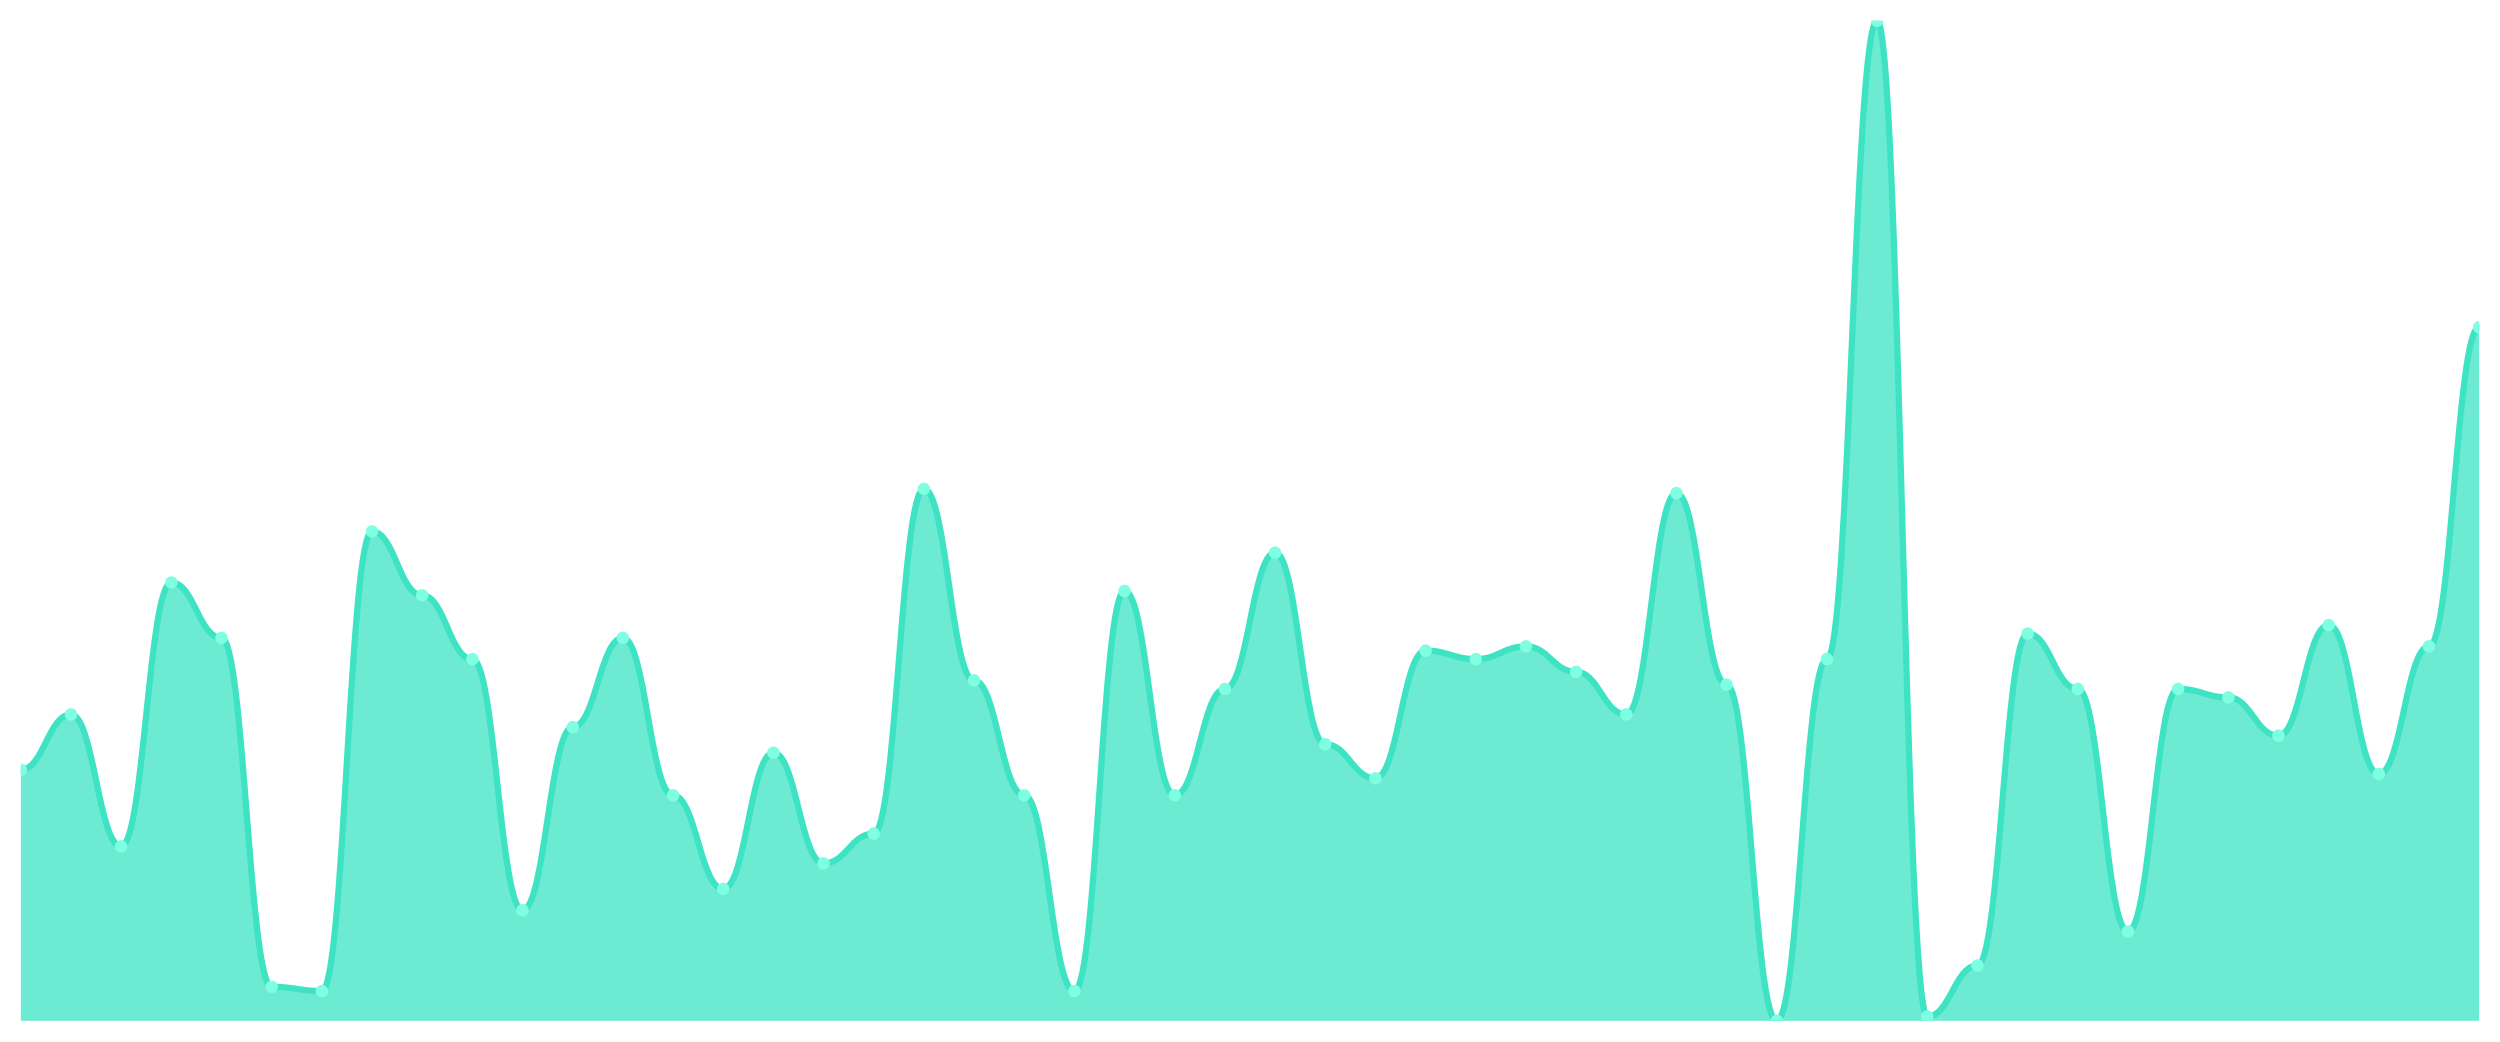
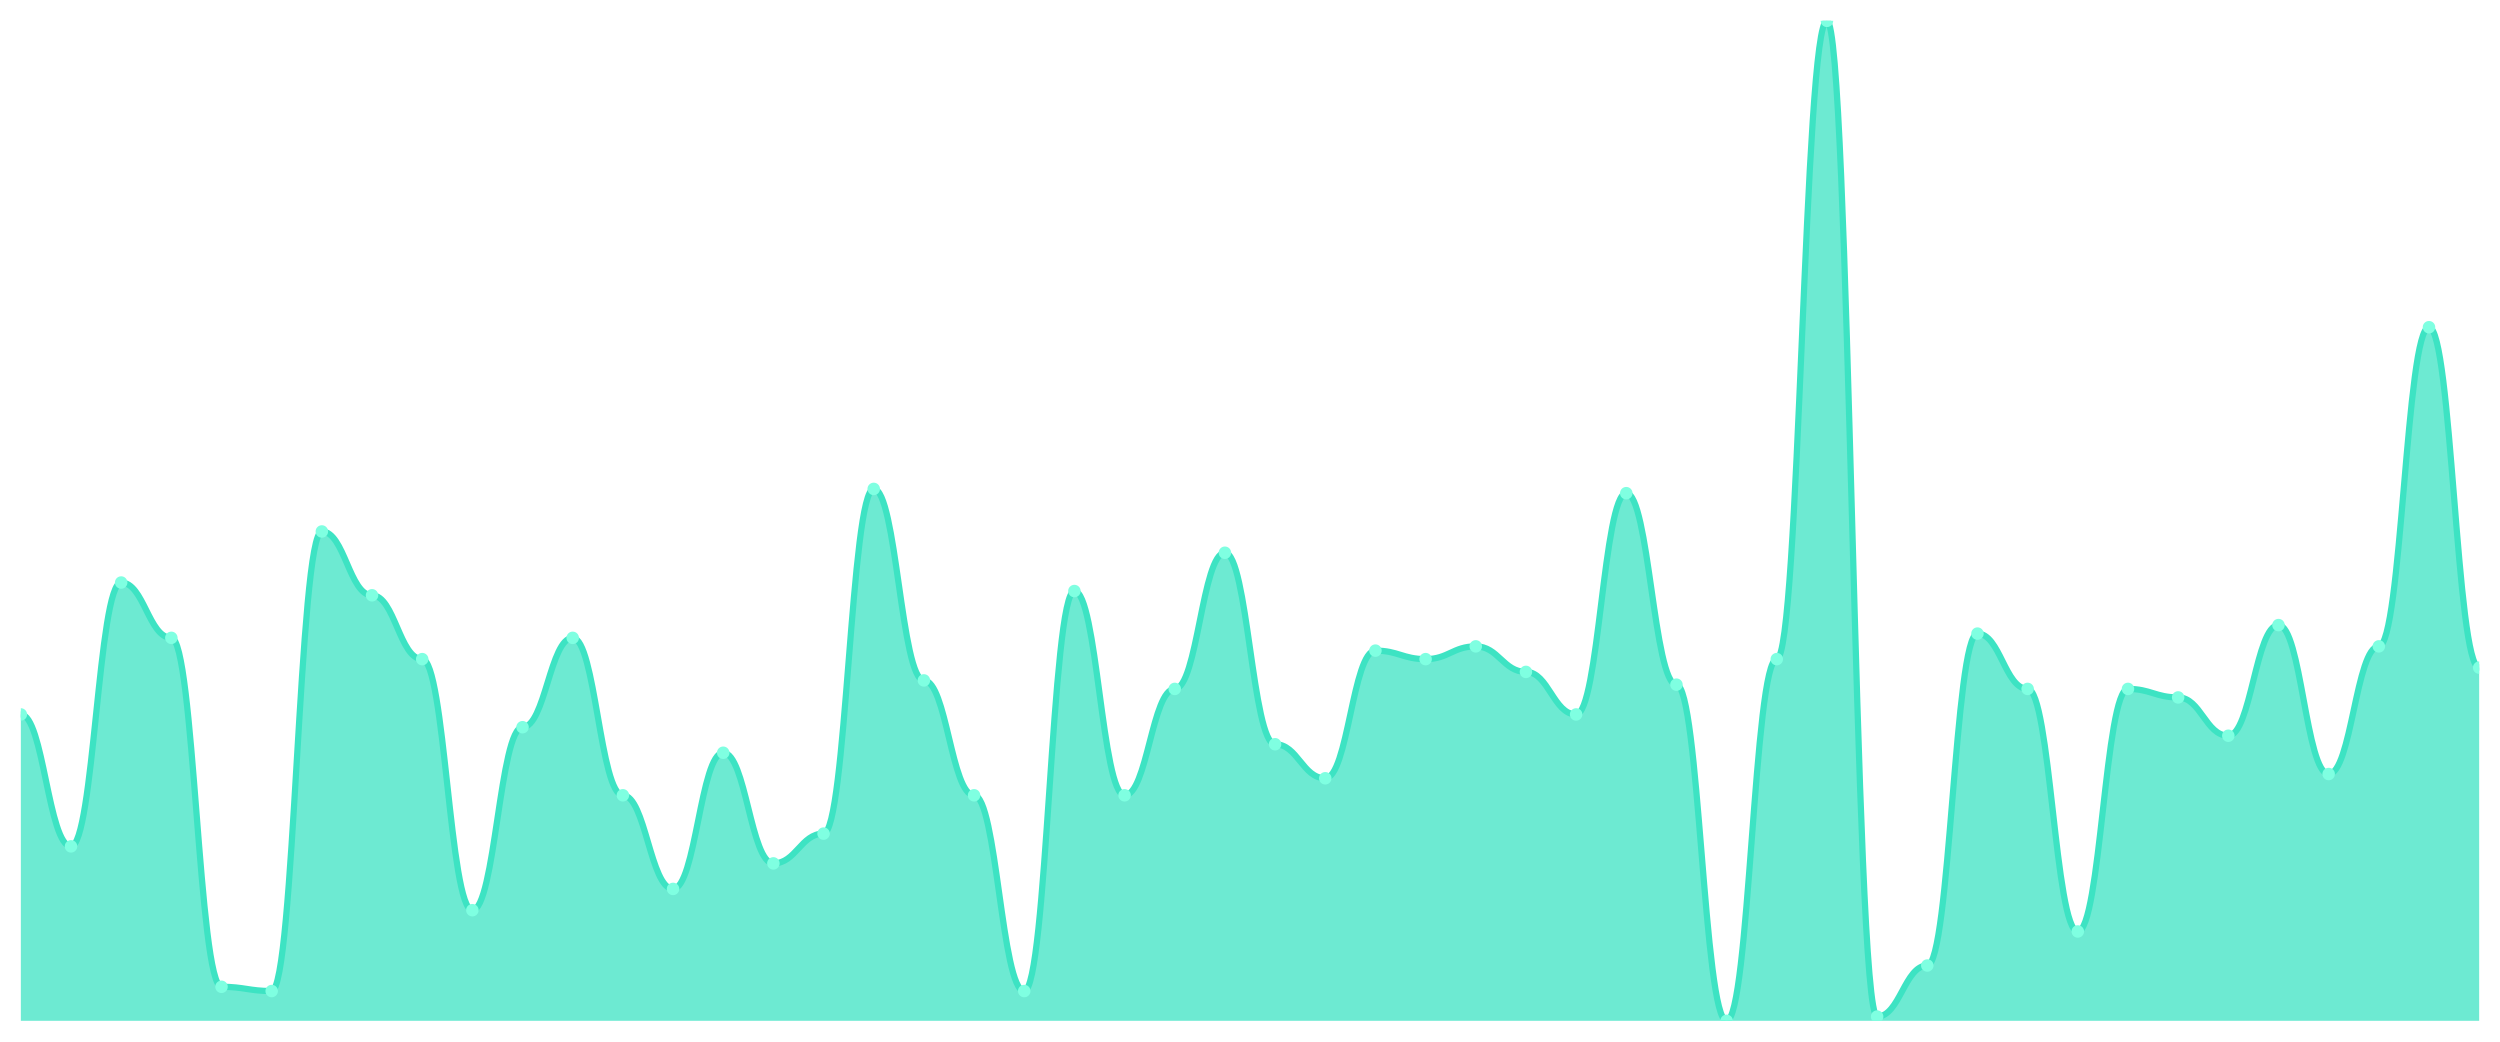
<svg xmlns="http://www.w3.org/2000/svg" viewBox="0 0 1200 500" width="1200" height="500">
  <defs>
    <clipPath id="c">
      <rect x="10" y="10" width="1180" height="480" />
    </clipPath>
  </defs>
  <rect width="1200" height="500" fill="none" />
  <g clip-path="url(#c)">
-     <path d="M 10,490 L 10,369.489 C 20.837,369.489 23.245,342.936 34.082,342.936 C 44.918,342.936 47.327,406.255 58.163,406.255 C 69,406.255 71.408,279.617 82.245,279.617 C 93.082,279.617 95.49,306.17 106.327,306.17 C 117.163,306.17 119.571,473.66 130.408,473.66 C 141.245,473.66 143.653,475.702 154.49,475.702 C 165.327,475.702 167.735,255.106 178.571,255.106 C 189.408,255.106 191.816,285.745 202.653,285.745 C 213.49,285.745 215.898,316.383 226.735,316.383 C 237.571,316.383 239.98,436.894 250.816,436.894 C 261.653,436.894 264.061,349.064 274.898,349.064 C 285.735,349.064 288.143,306.17 298.98,306.17 C 309.816,306.17 312.224,381.745 323.061,381.745 C 333.898,381.745 336.306,426.681 347.143,426.681 C 357.98,426.681 360.388,361.319 371.224,361.319 C 382.061,361.319 384.469,414.426 395.306,414.426 C 406.143,414.426 408.551,400.128 419.388,400.128 C 430.224,400.128 432.633,234.681 443.469,234.681 C 454.306,234.681 456.714,326.596 467.551,326.596 C 478.388,326.596 480.796,381.745 491.633,381.745 C 502.469,381.745 504.878,475.702 515.714,475.702 C 526.551,475.702 528.959,283.702 539.796,283.702 C 550.633,283.702 553.041,381.745 563.878,381.745 C 574.714,381.745 577.122,330.681 587.959,330.681 C 598.796,330.681 601.204,265.319 612.041,265.319 C 622.878,265.319 625.286,357.234 636.122,357.234 C 646.959,357.234 649.367,373.574 660.204,373.574 C 671.041,373.574 673.449,312.298 684.286,312.298 C 695.122,312.298 697.531,316.383 708.367,316.383 C 719.204,316.383 721.612,310.255 732.449,310.255 C 743.286,310.255 745.694,322.511 756.531,322.511 C 767.367,322.511 769.776,342.936 780.612,342.936 C 791.449,342.936 793.857,236.723 804.694,236.723 C 815.531,236.723 817.939,328.638 828.776,328.638 C 839.612,328.638 842.02,490 852.857,490 C 863.694,490 866.102,316.383 876.939,316.383 C 887.776,316.383 890.184,10 901.02,10 C 911.857,10 914.265,487.957 925.102,487.957 C 935.939,487.957 938.347,463.447 949.184,463.447 C 960.02,463.447 962.429,304.128 973.265,304.128 C 984.102,304.128 986.51,330.681 997.347,330.681 C 1008.184,330.681 1010.592,447.106 1021.429,447.106 C 1032.265,447.106 1034.673,330.681 1045.51,330.681 C 1056.347,330.681 1058.755,334.766 1069.592,334.766 C 1080.429,334.766 1082.837,353.149 1093.673,353.149 C 1104.51,353.149 1106.918,300.043 1117.755,300.043 C 1128.592,300.043 1131,371.532 1141.837,371.532 C 1152.673,371.532 1155.082,310.255 1165.918,310.255 C 1176.755,310.255 1179.163,157.064 1190,157.064 L 1190,490 Z" fill="rgba(61,227,195,0.75)" />
-     <path d="M 10,369.489 C 20.837,369.489 23.245,342.936 34.082,342.936 C 44.918,342.936 47.327,406.255 58.163,406.255 C 69,406.255 71.408,279.617 82.245,279.617 C 93.082,279.617 95.49,306.17 106.327,306.17 C 117.163,306.17 119.571,473.66 130.408,473.66 C 141.245,473.66 143.653,475.702 154.49,475.702 C 165.327,475.702 167.735,255.106 178.571,255.106 C 189.408,255.106 191.816,285.745 202.653,285.745 C 213.49,285.745 215.898,316.383 226.735,316.383 C 237.571,316.383 239.98,436.894 250.816,436.894 C 261.653,436.894 264.061,349.064 274.898,349.064 C 285.735,349.064 288.143,306.17 298.98,306.17 C 309.816,306.17 312.224,381.745 323.061,381.745 C 333.898,381.745 336.306,426.681 347.143,426.681 C 357.98,426.681 360.388,361.319 371.224,361.319 C 382.061,361.319 384.469,414.426 395.306,414.426 C 406.143,414.426 408.551,400.128 419.388,400.128 C 430.224,400.128 432.633,234.681 443.469,234.681 C 454.306,234.681 456.714,326.596 467.551,326.596 C 478.388,326.596 480.796,381.745 491.633,381.745 C 502.469,381.745 504.878,475.702 515.714,475.702 C 526.551,475.702 528.959,283.702 539.796,283.702 C 550.633,283.702 553.041,381.745 563.878,381.745 C 574.714,381.745 577.122,330.681 587.959,330.681 C 598.796,330.681 601.204,265.319 612.041,265.319 C 622.878,265.319 625.286,357.234 636.122,357.234 C 646.959,357.234 649.367,373.574 660.204,373.574 C 671.041,373.574 673.449,312.298 684.286,312.298 C 695.122,312.298 697.531,316.383 708.367,316.383 C 719.204,316.383 721.612,310.255 732.449,310.255 C 743.286,310.255 745.694,322.511 756.531,322.511 C 767.367,322.511 769.776,342.936 780.612,342.936 C 791.449,342.936 793.857,236.723 804.694,236.723 C 815.531,236.723 817.939,328.638 828.776,328.638 C 839.612,328.638 842.02,490 852.857,490 C 863.694,490 866.102,316.383 876.939,316.383 C 887.776,316.383 890.184,10 901.02,10 C 911.857,10 914.265,487.957 925.102,487.957 C 935.939,487.957 938.347,463.447 949.184,463.447 C 960.02,463.447 962.429,304.128 973.265,304.128 C 984.102,304.128 986.51,330.681 997.347,330.681 C 1008.184,330.681 1010.592,447.106 1021.429,447.106 C 1032.265,447.106 1034.673,330.681 1045.51,330.681 C 1056.347,330.681 1058.755,334.766 1069.592,334.766 C 1080.429,334.766 1082.837,353.149 1093.673,353.149 C 1104.51,353.149 1106.918,300.043 1117.755,300.043 C 1128.592,300.043 1131,371.532 1141.837,371.532 C 1152.673,371.532 1155.082,310.255 1165.918,310.255 C 1176.755,310.255 1179.163,157.064 1190,157.064" fill="none" stroke="#3de3c3" stroke-width="3" stroke-linecap="round" stroke-linejoin="round" />
-     <circle cx="10" cy="369.489" r="3" fill="#7fffe1" />
-     <circle cx="34.082" cy="342.936" r="3" fill="#7fffe1" />
-     <circle cx="58.163" cy="406.255" r="3" fill="#7fffe1" />
-     <circle cx="82.245" cy="279.617" r="3" fill="#7fffe1" />
-     <circle cx="106.327" cy="306.17" r="3" fill="#7fffe1" />
-     <circle cx="130.408" cy="473.66" r="3" fill="#7fffe1" />
-     <circle cx="154.49" cy="475.702" r="3" fill="#7fffe1" />
-     <circle cx="178.571" cy="255.106" r="3" fill="#7fffe1" />
-     <circle cx="202.653" cy="285.745" r="3" fill="#7fffe1" />
-     <circle cx="226.735" cy="316.383" r="3" fill="#7fffe1" />
-     <circle cx="250.816" cy="436.894" r="3" fill="#7fffe1" />
-     <circle cx="274.898" cy="349.064" r="3" fill="#7fffe1" />
-     <circle cx="298.98" cy="306.17" r="3" fill="#7fffe1" />
-     <circle cx="323.061" cy="381.745" r="3" fill="#7fffe1" />
-     <circle cx="347.143" cy="426.681" r="3" fill="#7fffe1" />
-     <circle cx="371.224" cy="361.319" r="3" fill="#7fffe1" />
-     <circle cx="395.306" cy="414.426" r="3" fill="#7fffe1" />
-     <circle cx="419.388" cy="400.128" r="3" fill="#7fffe1" />
-     <circle cx="443.469" cy="234.681" r="3" fill="#7fffe1" />
-     <circle cx="467.551" cy="326.596" r="3" fill="#7fffe1" />
-     <circle cx="491.633" cy="381.745" r="3" fill="#7fffe1" />
-     <circle cx="515.714" cy="475.702" r="3" fill="#7fffe1" />
-     <circle cx="539.796" cy="283.702" r="3" fill="#7fffe1" />
-     <circle cx="563.878" cy="381.745" r="3" fill="#7fffe1" />
-     <circle cx="587.959" cy="330.681" r="3" fill="#7fffe1" />
-     <circle cx="612.041" cy="265.319" r="3" fill="#7fffe1" />
-     <circle cx="636.122" cy="357.234" r="3" fill="#7fffe1" />
-     <circle cx="660.204" cy="373.574" r="3" fill="#7fffe1" />
-     <circle cx="684.286" cy="312.298" r="3" fill="#7fffe1" />
-     <circle cx="708.367" cy="316.383" r="3" fill="#7fffe1" />
-     <circle cx="732.449" cy="310.255" r="3" fill="#7fffe1" />
-     <circle cx="756.531" cy="322.511" r="3" fill="#7fffe1" />
-     <circle cx="780.612" cy="342.936" r="3" fill="#7fffe1" />
-     <circle cx="804.694" cy="236.723" r="3" fill="#7fffe1" />
-     <circle cx="828.776" cy="328.638" r="3" fill="#7fffe1" />
-     <circle cx="852.857" cy="490" r="3" fill="#7fffe1" />
-     <circle cx="876.939" cy="316.383" r="3" fill="#7fffe1" />
-     <circle cx="901.02" cy="10" r="3" fill="#7fffe1" />
-     <circle cx="925.102" cy="487.957" r="3" fill="#7fffe1" />
-     <circle cx="949.184" cy="463.447" r="3" fill="#7fffe1" />
-     <circle cx="973.265" cy="304.128" r="3" fill="#7fffe1" />
-     <circle cx="997.347" cy="330.681" r="3" fill="#7fffe1" />
-     <circle cx="1021.429" cy="447.106" r="3" fill="#7fffe1" />
-     <circle cx="1045.51" cy="330.681" r="3" fill="#7fffe1" />
-     <circle cx="1069.592" cy="334.766" r="3" fill="#7fffe1" />
-     <circle cx="1093.673" cy="353.149" r="3" fill="#7fffe1" />
-     <circle cx="1117.755" cy="300.043" r="3" fill="#7fffe1" />
-     <circle cx="1141.837" cy="371.532" r="3" fill="#7fffe1" />
-     <circle cx="1165.918" cy="310.255" r="3" fill="#7fffe1" />
-     <circle cx="1190" cy="157.064" r="3" fill="#7fffe1" />
+     <path d="M 10,490 L 10,342.936 C 20.837,342.936 23.245,406.255 34.082,406.255 C 44.918,406.255 47.327,279.617 58.163,279.617 C 69,279.617 71.408,306.17 82.245,306.17 C 93.082,306.17 95.49,473.66 106.327,473.66 C 117.163,473.66 119.571,475.702 130.408,475.702 C 141.245,475.702 143.653,255.106 154.49,255.106 C 165.327,255.106 167.735,285.745 178.571,285.745 C 189.408,285.745 191.816,316.383 202.653,316.383 C 213.49,316.383 215.898,436.894 226.735,436.894 C 237.571,436.894 239.98,349.064 250.816,349.064 C 261.653,349.064 264.061,306.17 274.898,306.17 C 285.735,306.17 288.143,381.745 298.98,381.745 C 309.816,381.745 312.224,426.681 323.061,426.681 C 333.898,426.681 336.306,361.319 347.143,361.319 C 357.98,361.319 360.388,414.426 371.224,414.426 C 382.061,414.426 384.469,400.128 395.306,400.128 C 406.143,400.128 408.551,234.681 419.388,234.681 C 430.224,234.681 432.633,326.596 443.469,326.596 C 454.306,326.596 456.714,381.745 467.551,381.745 C 478.388,381.745 480.796,475.702 491.633,475.702 C 502.469,475.702 504.878,283.702 515.714,283.702 C 526.551,283.702 528.959,381.745 539.796,381.745 C 550.633,381.745 553.041,330.681 563.878,330.681 C 574.714,330.681 577.122,265.319 587.959,265.319 C 598.796,265.319 601.204,357.234 612.041,357.234 C 622.878,357.234 625.286,373.574 636.122,373.574 C 646.959,373.574 649.367,312.298 660.204,312.298 C 671.041,312.298 673.449,316.383 684.286,316.383 C 695.122,316.383 697.531,310.255 708.367,310.255 C 719.204,310.255 721.612,322.511 732.449,322.511 C 743.286,322.511 745.694,342.936 756.531,342.936 C 767.367,342.936 769.776,236.723 780.612,236.723 C 791.449,236.723 793.857,328.638 804.694,328.638 C 815.531,328.638 817.939,490 828.776,490 C 839.612,490 842.02,316.383 852.857,316.383 C 863.694,316.383 866.102,10 876.939,10 C 887.776,10 890.184,487.957 901.02,487.957 C 911.857,487.957 914.265,463.447 925.102,463.447 C 935.939,463.447 938.347,304.128 949.184,304.128 C 960.02,304.128 962.429,330.681 973.265,330.681 C 984.102,330.681 986.51,447.106 997.347,447.106 C 1008.184,447.106 1010.592,330.681 1021.429,330.681 C 1032.265,330.681 1034.673,334.766 1045.51,334.766 C 1056.347,334.766 1058.755,353.149 1069.592,353.149 C 1080.429,353.149 1082.837,300.043 1093.673,300.043 C 1104.51,300.043 1106.918,371.532 1117.755,371.532 C 1128.592,371.532 1131,310.255 1141.837,310.255 C 1152.673,310.255 1155.082,157.064 1165.918,157.064 C 1176.755,157.064 1179.163,320.468 1190,320.468 L 1190,490 Z" fill="rgba(61,227,195,0.75)" />
+     <path d="M 10,342.936 C 20.837,342.936 23.245,406.255 34.082,406.255 C 44.918,406.255 47.327,279.617 58.163,279.617 C 69,279.617 71.408,306.17 82.245,306.17 C 93.082,306.17 95.49,473.66 106.327,473.66 C 117.163,473.66 119.571,475.702 130.408,475.702 C 141.245,475.702 143.653,255.106 154.49,255.106 C 165.327,255.106 167.735,285.745 178.571,285.745 C 189.408,285.745 191.816,316.383 202.653,316.383 C 213.49,316.383 215.898,436.894 226.735,436.894 C 237.571,436.894 239.98,349.064 250.816,349.064 C 261.653,349.064 264.061,306.17 274.898,306.17 C 285.735,306.17 288.143,381.745 298.98,381.745 C 309.816,381.745 312.224,426.681 323.061,426.681 C 333.898,426.681 336.306,361.319 347.143,361.319 C 357.98,361.319 360.388,414.426 371.224,414.426 C 382.061,414.426 384.469,400.128 395.306,400.128 C 406.143,400.128 408.551,234.681 419.388,234.681 C 430.224,234.681 432.633,326.596 443.469,326.596 C 454.306,326.596 456.714,381.745 467.551,381.745 C 478.388,381.745 480.796,475.702 491.633,475.702 C 502.469,475.702 504.878,283.702 515.714,283.702 C 526.551,283.702 528.959,381.745 539.796,381.745 C 550.633,381.745 553.041,330.681 563.878,330.681 C 574.714,330.681 577.122,265.319 587.959,265.319 C 598.796,265.319 601.204,357.234 612.041,357.234 C 622.878,357.234 625.286,373.574 636.122,373.574 C 646.959,373.574 649.367,312.298 660.204,312.298 C 671.041,312.298 673.449,316.383 684.286,316.383 C 695.122,316.383 697.531,310.255 708.367,310.255 C 719.204,310.255 721.612,322.511 732.449,322.511 C 743.286,322.511 745.694,342.936 756.531,342.936 C 767.367,342.936 769.776,236.723 780.612,236.723 C 791.449,236.723 793.857,328.638 804.694,328.638 C 815.531,328.638 817.939,490 828.776,490 C 839.612,490 842.02,316.383 852.857,316.383 C 863.694,316.383 866.102,10 876.939,10 C 887.776,10 890.184,487.957 901.02,487.957 C 911.857,487.957 914.265,463.447 925.102,463.447 C 935.939,463.447 938.347,304.128 949.184,304.128 C 960.02,304.128 962.429,330.681 973.265,330.681 C 984.102,330.681 986.51,447.106 997.347,447.106 C 1008.184,447.106 1010.592,330.681 1021.429,330.681 C 1032.265,330.681 1034.673,334.766 1045.51,334.766 C 1056.347,334.766 1058.755,353.149 1069.592,353.149 C 1080.429,353.149 1082.837,300.043 1093.673,300.043 C 1104.51,300.043 1106.918,371.532 1117.755,371.532 C 1128.592,371.532 1131,310.255 1141.837,310.255 C 1152.673,310.255 1155.082,157.064 1165.918,157.064 C 1176.755,157.064 1179.163,320.468 1190,320.468" fill="none" stroke="#3de3c3" stroke-width="3" stroke-linecap="round" stroke-linejoin="round" />
+     <circle cx="10" cy="342.936" r="3" fill="#7fffe1" />
+     <circle cx="34.082" cy="406.255" r="3" fill="#7fffe1" />
+     <circle cx="58.163" cy="279.617" r="3" fill="#7fffe1" />
+     <circle cx="82.245" cy="306.17" r="3" fill="#7fffe1" />
+     <circle cx="106.327" cy="473.66" r="3" fill="#7fffe1" />
+     <circle cx="130.408" cy="475.702" r="3" fill="#7fffe1" />
+     <circle cx="154.49" cy="255.106" r="3" fill="#7fffe1" />
+     <circle cx="178.571" cy="285.745" r="3" fill="#7fffe1" />
+     <circle cx="202.653" cy="316.383" r="3" fill="#7fffe1" />
+     <circle cx="226.735" cy="436.894" r="3" fill="#7fffe1" />
+     <circle cx="250.816" cy="349.064" r="3" fill="#7fffe1" />
+     <circle cx="274.898" cy="306.17" r="3" fill="#7fffe1" />
+     <circle cx="298.98" cy="381.745" r="3" fill="#7fffe1" />
+     <circle cx="323.061" cy="426.681" r="3" fill="#7fffe1" />
+     <circle cx="347.143" cy="361.319" r="3" fill="#7fffe1" />
+     <circle cx="371.224" cy="414.426" r="3" fill="#7fffe1" />
+     <circle cx="395.306" cy="400.128" r="3" fill="#7fffe1" />
+     <circle cx="419.388" cy="234.681" r="3" fill="#7fffe1" />
+     <circle cx="443.469" cy="326.596" r="3" fill="#7fffe1" />
+     <circle cx="467.551" cy="381.745" r="3" fill="#7fffe1" />
+     <circle cx="491.633" cy="475.702" r="3" fill="#7fffe1" />
+     <circle cx="515.714" cy="283.702" r="3" fill="#7fffe1" />
+     <circle cx="539.796" cy="381.745" r="3" fill="#7fffe1" />
+     <circle cx="563.878" cy="330.681" r="3" fill="#7fffe1" />
+     <circle cx="587.959" cy="265.319" r="3" fill="#7fffe1" />
+     <circle cx="612.041" cy="357.234" r="3" fill="#7fffe1" />
+     <circle cx="636.122" cy="373.574" r="3" fill="#7fffe1" />
+     <circle cx="660.204" cy="312.298" r="3" fill="#7fffe1" />
+     <circle cx="684.286" cy="316.383" r="3" fill="#7fffe1" />
+     <circle cx="708.367" cy="310.255" r="3" fill="#7fffe1" />
+     <circle cx="732.449" cy="322.511" r="3" fill="#7fffe1" />
+     <circle cx="756.531" cy="342.936" r="3" fill="#7fffe1" />
+     <circle cx="780.612" cy="236.723" r="3" fill="#7fffe1" />
+     <circle cx="804.694" cy="328.638" r="3" fill="#7fffe1" />
+     <circle cx="828.776" cy="490" r="3" fill="#7fffe1" />
+     <circle cx="852.857" cy="316.383" r="3" fill="#7fffe1" />
+     <circle cx="876.939" cy="10" r="3" fill="#7fffe1" />
+     <circle cx="901.02" cy="487.957" r="3" fill="#7fffe1" />
+     <circle cx="925.102" cy="463.447" r="3" fill="#7fffe1" />
+     <circle cx="949.184" cy="304.128" r="3" fill="#7fffe1" />
+     <circle cx="973.265" cy="330.681" r="3" fill="#7fffe1" />
+     <circle cx="997.347" cy="447.106" r="3" fill="#7fffe1" />
+     <circle cx="1021.429" cy="330.681" r="3" fill="#7fffe1" />
+     <circle cx="1045.51" cy="334.766" r="3" fill="#7fffe1" />
+     <circle cx="1069.592" cy="353.149" r="3" fill="#7fffe1" />
+     <circle cx="1093.673" cy="300.043" r="3" fill="#7fffe1" />
+     <circle cx="1117.755" cy="371.532" r="3" fill="#7fffe1" />
+     <circle cx="1141.837" cy="310.255" r="3" fill="#7fffe1" />
+     <circle cx="1165.918" cy="157.064" r="3" fill="#7fffe1" />
+     <circle cx="1190" cy="320.468" r="3" fill="#7fffe1" />
  </g>
</svg>
